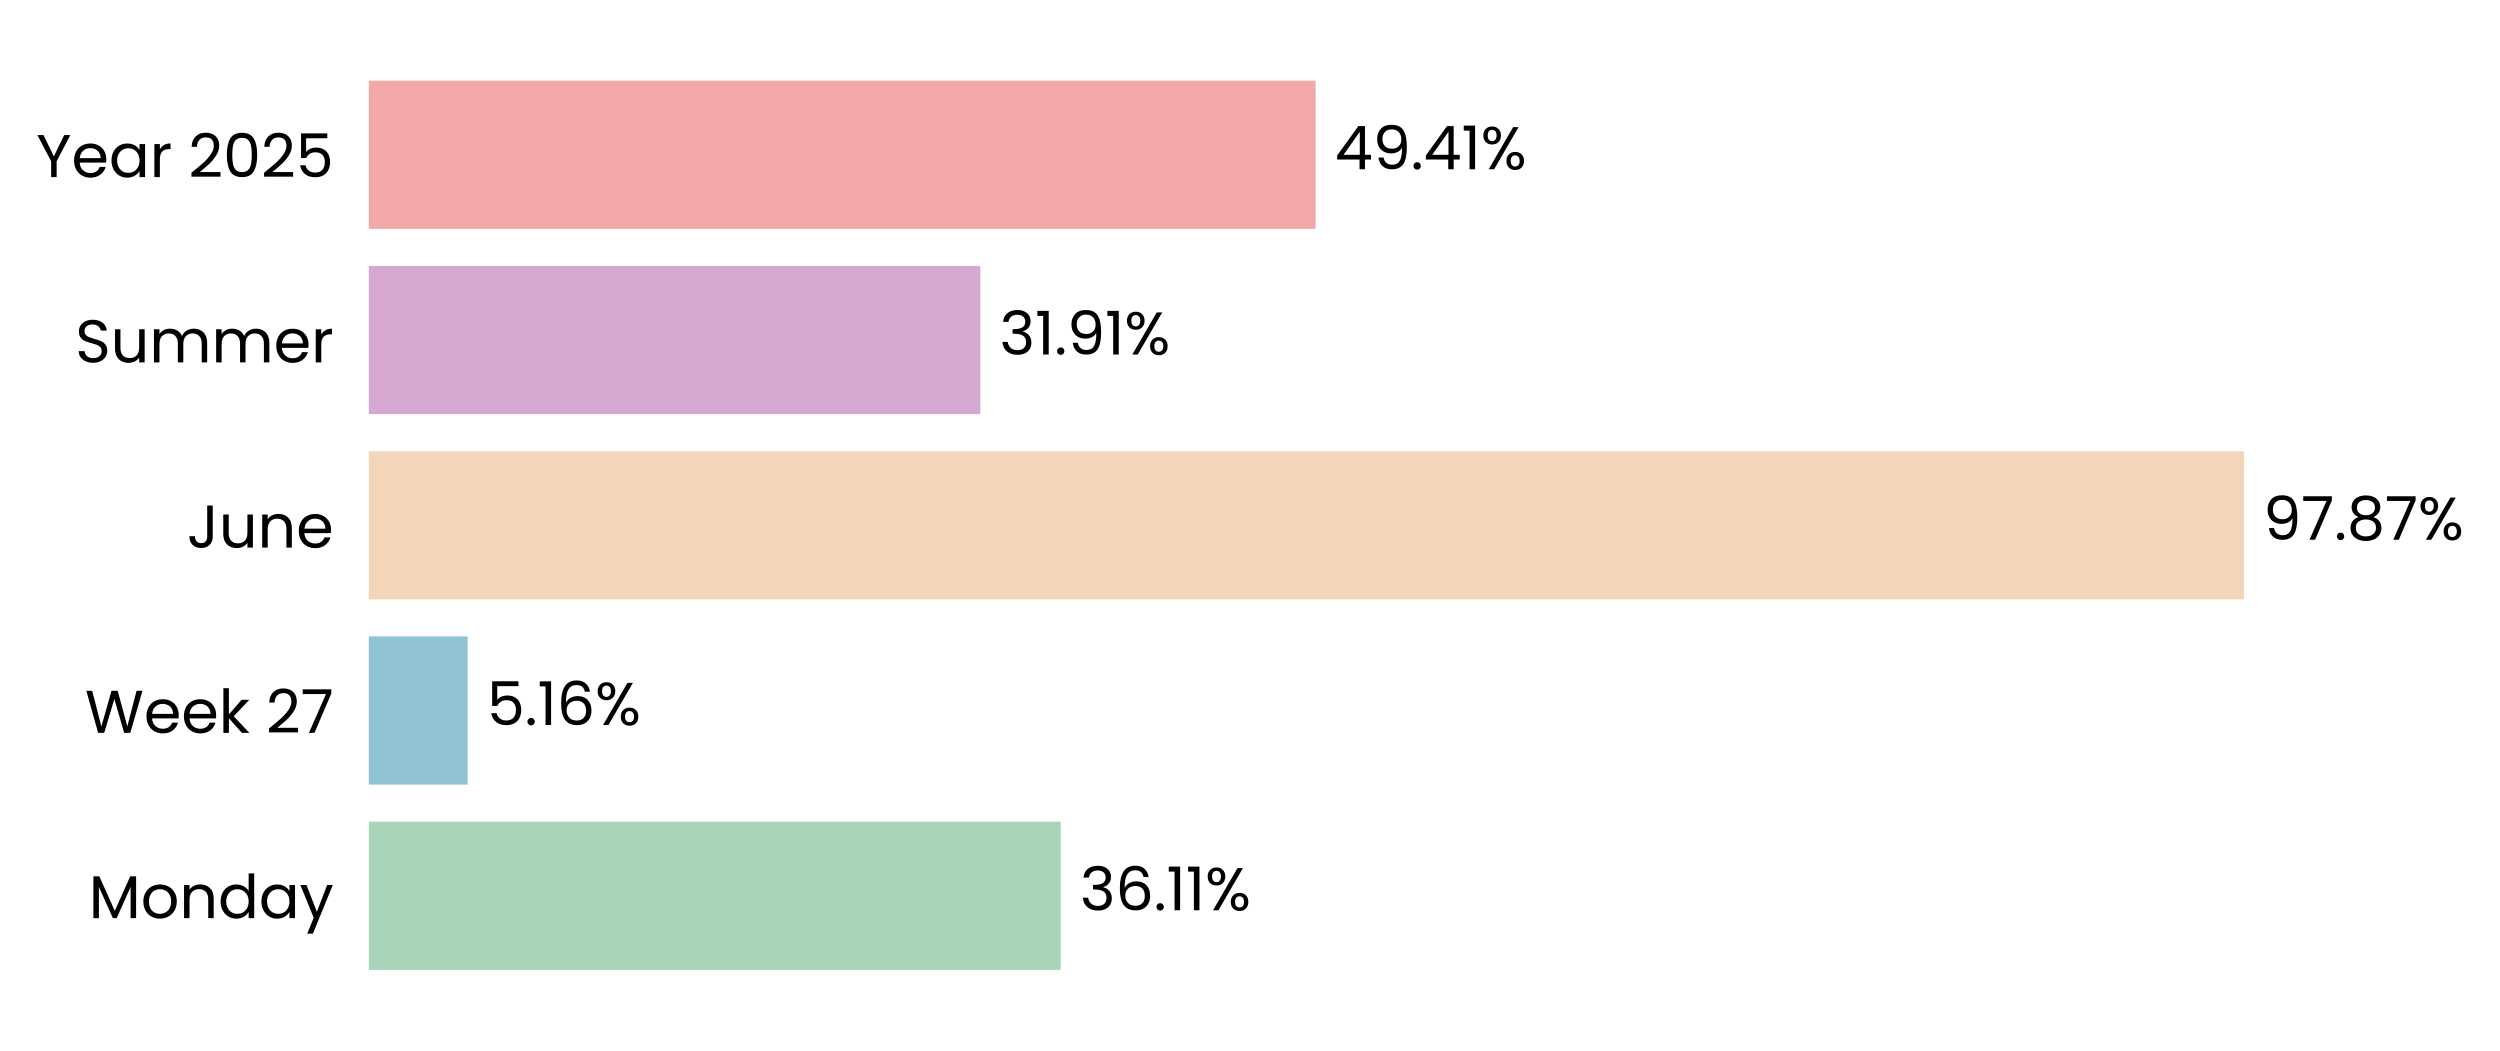
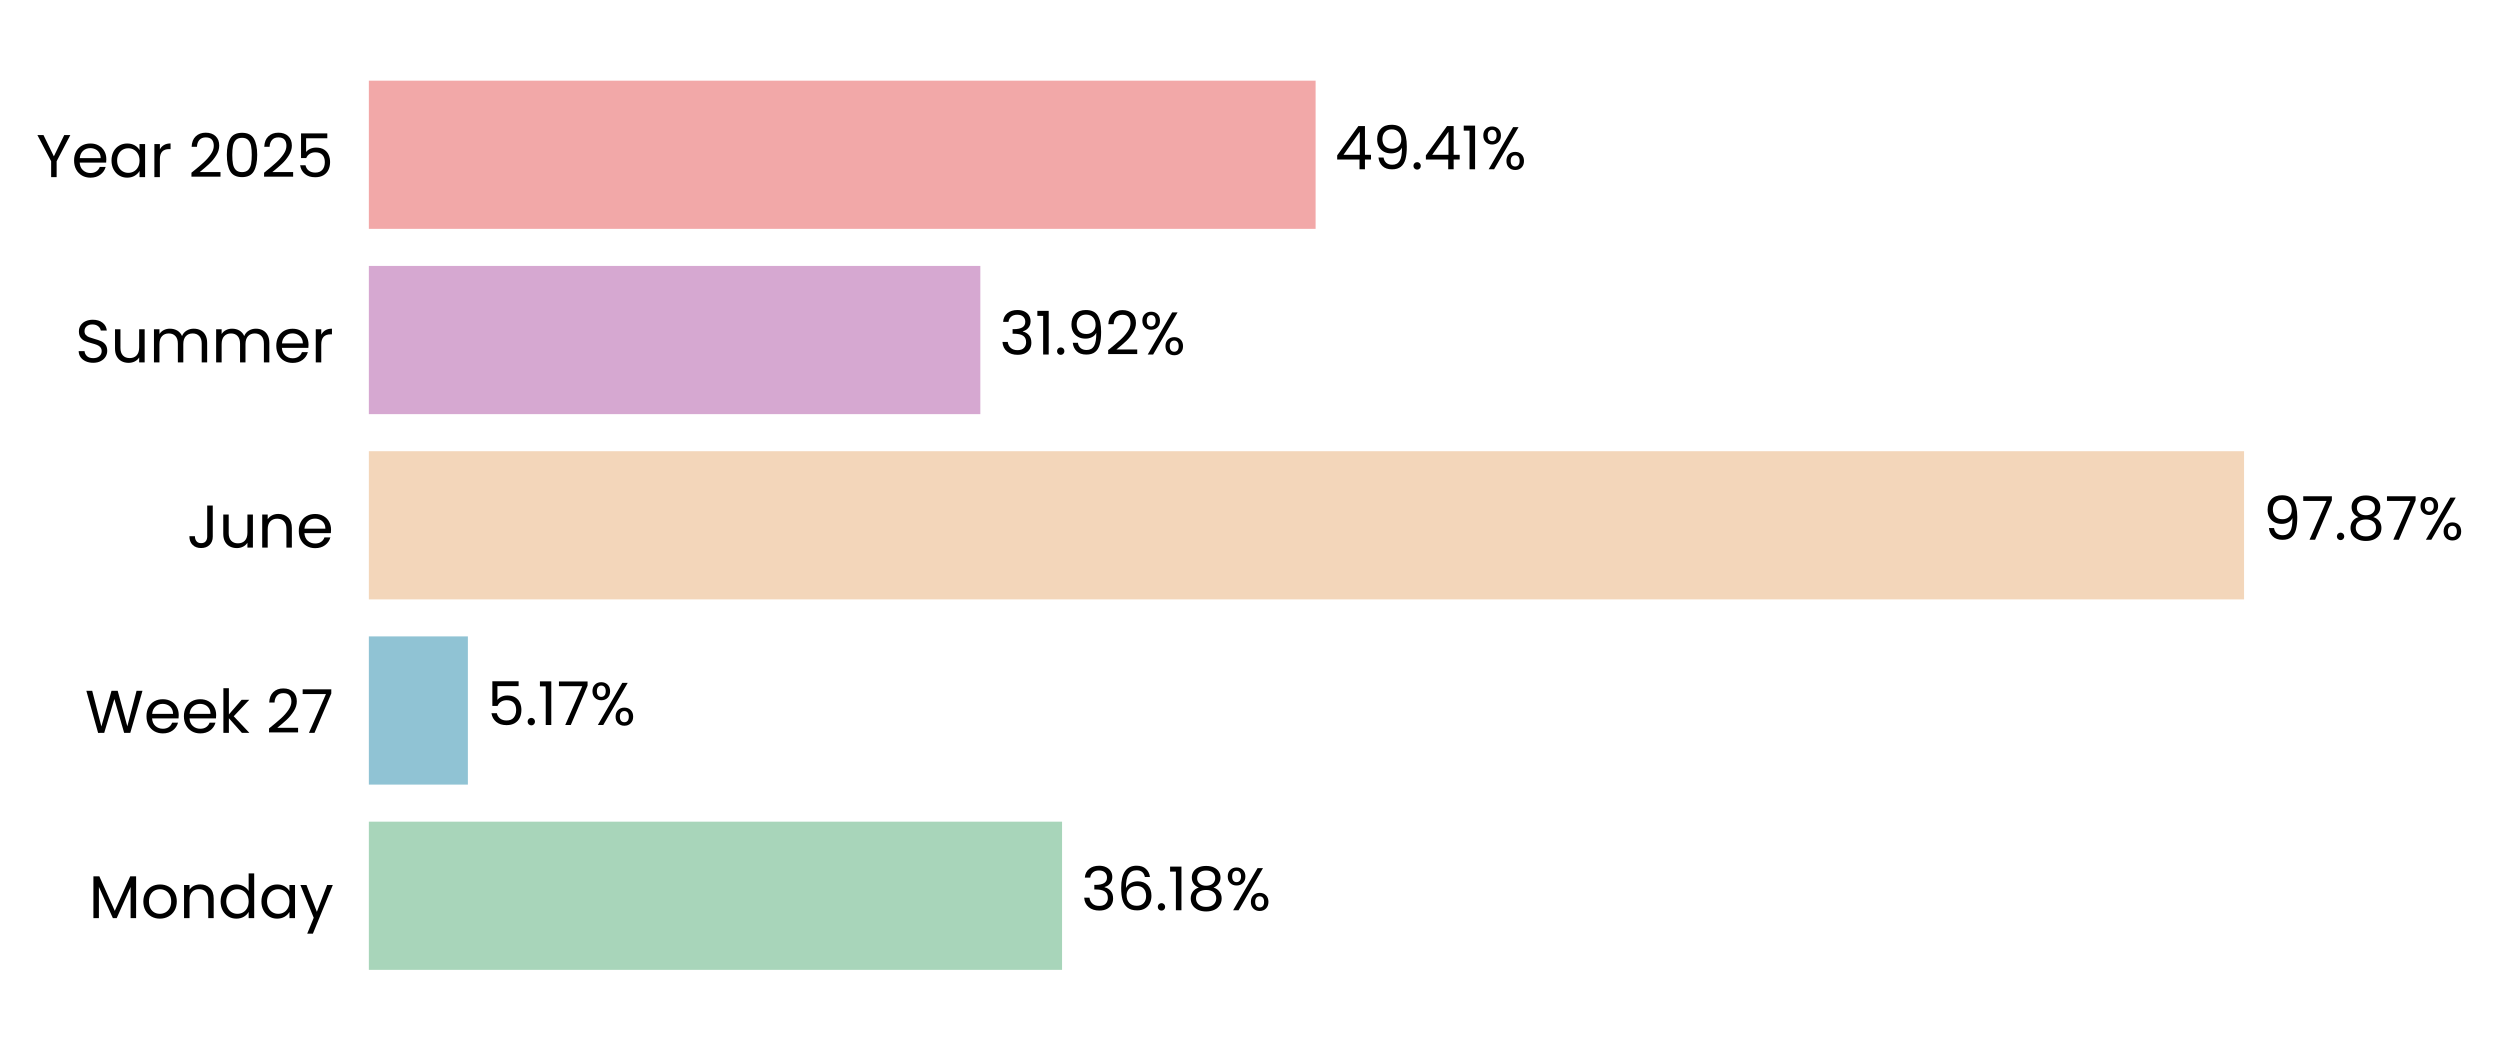
<svg xmlns="http://www.w3.org/2000/svg" xmlns:xlink="http://www.w3.org/1999/xlink" width="496.884pt" height="208.8pt" viewBox="0 0 496.884 208.8" version="1.1">
  <defs>
    <style type="text/css">*{stroke-linejoin: round; stroke-linecap: butt}</style>
  </defs>
  <g id="figure_1">
    <g id="patch_1">
      <path d="M 0 208.8  L 496.884 208.8  L 496.884 0  L 0 0  L 0 208.8  z " style="fill: none" />
    </g>
    <g id="axes_1">
      <g id="patch_2">
-         <path d="M 73.311 201.6  L 454.124 201.6  L 454.124 7.2  L 73.311 7.2  L 73.311 201.6  z " style="fill: none" />
+         <path d="M 73.311 201.6  L 454.115 201.6  L 454.115 7.2  L 73.311 7.2  L 73.311 201.6  z " style="fill: none" />
      </g>
      <g id="patch_3">
-         <path d="M 73.311 192.764  L 210.827 192.764  L 210.827 163.309  L 73.311 163.309  z " clip-path="url(#p6a22a563e3)" style="fill: #a8d5ba" />
+         <path d="M 73.311 192.764  L 211.088 192.764  L 211.088 163.309  L 73.311 163.309  z " clip-path="url(#p3700f3735b)" style="fill: #a8d5ba" />
      </g>
      <g id="patch_4">
-         <path d="M 73.311 155.945  L 92.956 155.945  L 92.956 126.491  L 73.311 126.491  z " clip-path="url(#p6a22a563e3)" style="fill: #90c3d4" />
+         <path d="M 73.311 155.945  L 92.994 155.945  L 92.994 126.491  L 73.311 126.491  z " clip-path="url(#p3700f3735b)" style="fill: #90c3d4" />
      </g>
      <g id="patch_5">
-         <path d="M 73.311 119.127  L 446.014 119.127  L 446.014 89.673  L 73.311 89.673  z " clip-path="url(#p6a22a563e3)" style="fill: #f3d6ba" />
+         <path d="M 73.311 119.127  L 446.014 119.127  L 446.014 89.673  L 73.311 89.673  z " clip-path="url(#p3700f3735b)" style="fill: #f3d6ba" />
      </g>
      <g id="patch_6">
-         <path d="M 73.311 82.309  L 194.845 82.309  L 194.845 52.855  L 73.311 52.855  z " clip-path="url(#p6a22a563e3)" style="fill: #d6a8d1" />
+         <path d="M 73.311 82.309  L 194.845 82.309  L 194.845 52.855  L 73.311 52.855  z " clip-path="url(#p3700f3735b)" style="fill: #d6a8d1" />
      </g>
      <g id="patch_7">
-         <path d="M 73.311 45.491  L 261.486 45.491  L 261.486 16.036  L 73.311 16.036  z " clip-path="url(#p6a22a563e3)" style="fill: #f2a8a8" />
+         <path d="M 73.311 45.491  L 261.482 45.491  L 261.482 16.036  L 73.311 16.036  z " clip-path="url(#p3700f3735b)" style="fill: #f2a8a8" />
      </g>
      <g id="matplotlib.axis_1">
        <g id="ytick_1">
          <g id="text_1">
            <g transform="translate(17.64187 182.4764) scale(0.12 -0.12)">
              <defs>
                <path id="Poppins-Regular-4d" d="M 5018 4429  L 5018 0  L 4435 0  L 4435 3302  L 2963 0  L 2554 0  L 1075 3309  L 1075 0  L 493 0  L 493 4429  L 1120 4429  L 2758 768  L 4397 4429  L 5018 4429  z " transform="scale(0.015625)" />
                <path id="Poppins-Regular-6f" d="M 2022 -58  Q 1530 -58 1130 166  Q 730 390 502 803  Q 275 1216 275 1760  Q 275 2298 508 2710  Q 742 3123 1145 3344  Q 1549 3565 2048 3565  Q 2547 3565 2950 3344  Q 3354 3123 3587 2713  Q 3821 2304 3821 1760  Q 3821 1216 3581 803  Q 3341 390 2931 166  Q 2522 -58 2022 -58  z M 2022 454  Q 2336 454 2611 601  Q 2886 749 3056 1043  Q 3226 1338 3226 1760  Q 3226 2182 3059 2476  Q 2893 2771 2624 2915  Q 2355 3059 2042 3059  Q 1722 3059 1456 2915  Q 1190 2771 1030 2476  Q 870 2182 870 1760  Q 870 1331 1027 1036  Q 1184 742 1446 598  Q 1709 454 2022 454  z " transform="scale(0.015625)" />
                <path id="Poppins-Regular-6e" d="M 2202 3571  Q 2842 3571 3238 3184  Q 3635 2797 3635 2067  L 3635 0  L 3059 0  L 3059 1984  Q 3059 2509 2796 2787  Q 2534 3066 2080 3066  Q 1619 3066 1347 2778  Q 1075 2490 1075 1939  L 1075 0  L 493 0  L 493 3507  L 1075 3507  L 1075 3008  Q 1248 3277 1545 3424  Q 1843 3571 2202 3571  z " transform="scale(0.015625)" />
                <path id="Poppins-Regular-64" d="M 275 1766  Q 275 2304 492 2710  Q 710 3117 1091 3341  Q 1472 3565 1946 3565  Q 2355 3565 2707 3376  Q 3059 3187 3245 2880  L 3245 4736  L 3834 4736  L 3834 0  L 3245 0  L 3245 659  Q 3072 346 2733 144  Q 2394 -58 1939 -58  Q 1472 -58 1091 172  Q 710 403 492 819  Q 275 1235 275 1766  z M 3245 1760  Q 3245 2157 3085 2451  Q 2925 2746 2653 2902  Q 2381 3059 2054 3059  Q 1728 3059 1459 2905  Q 1190 2752 1030 2457  Q 870 2163 870 1766  Q 870 1363 1030 1065  Q 1190 768 1459 611  Q 1728 454 2054 454  Q 2381 454 2653 611  Q 2925 768 3085 1065  Q 3245 1363 3245 1760  z " transform="scale(0.015625)" />
                <path id="Poppins-Regular-61" d="M 275 1766  Q 275 2304 492 2710  Q 710 3117 1091 3341  Q 1472 3565 1939 3565  Q 2400 3565 2739 3366  Q 3078 3168 3245 2867  L 3245 3507  L 3834 3507  L 3834 0  L 3245 0  L 3245 653  Q 3072 346 2729 144  Q 2387 -58 1933 -58  Q 1466 -58 1088 172  Q 710 403 492 819  Q 275 1235 275 1766  z M 3245 1760  Q 3245 2157 3085 2451  Q 2925 2746 2653 2902  Q 2381 3059 2054 3059  Q 1728 3059 1459 2905  Q 1190 2752 1030 2457  Q 870 2163 870 1766  Q 870 1363 1030 1065  Q 1190 768 1459 611  Q 1728 454 2054 454  Q 2381 454 2653 611  Q 2925 768 3085 1065  Q 3245 1363 3245 1760  z " transform="scale(0.015625)" />
                <path id="Poppins-Regular-79" d="M 3514 3507  L 1402 -1651  L 800 -1651  L 1491 38  L 77 3507  L 723 3507  L 1824 666  L 2912 3507  L 3514 3507  z " transform="scale(0.015625)" />
              </defs>
              <use xlink:href="#Poppins-Regular-4d" />
              <use xlink:href="#Poppins-Regular-6f" transform="translate(86.09999 0)" />
              <use xlink:href="#Poppins-Regular-6e" transform="translate(150.1 0)" />
              <use xlink:href="#Poppins-Regular-64" transform="translate(214.1 0)" />
              <use xlink:href="#Poppins-Regular-61" transform="translate(281.7 0)" />
              <use xlink:href="#Poppins-Regular-79" transform="translate(349.2999 0)" />
            </g>
          </g>
        </g>
        <g id="ytick_2">
          <g id="text_2">
            <g transform="translate(16.88437 145.6582) scale(0.12 -0.12)">
              <defs>
                <path id="Poppins-Regular-57" d="M 6099 4461  L 4806 0  L 4154 0  L 3117 3590  L 2042 0  L 1395 -6  L 147 4461  L 768 4461  L 1741 678  L 2816 4461  L 3469 4461  L 4493 691  L 5472 4461  L 6099 4461  z " transform="scale(0.015625)" />
                <path id="Poppins-Regular-65" d="M 3693 1888  Q 3693 1722 3674 1536  L 870 1536  Q 902 1018 1225 726  Q 1549 435 2010 435  Q 2387 435 2640 611  Q 2893 787 2995 1082  L 3622 1082  Q 3482 576 3059 259  Q 2637 -58 2010 -58  Q 1510 -58 1116 166  Q 723 390 499 803  Q 275 1216 275 1760  Q 275 2304 492 2713  Q 710 3123 1104 3344  Q 1498 3565 2010 3565  Q 2509 3565 2893 3347  Q 3277 3130 3485 2749  Q 3693 2368 3693 1888  z M 3091 2010  Q 3091 2342 2944 2582  Q 2797 2822 2544 2947  Q 2291 3072 1984 3072  Q 1542 3072 1232 2790  Q 922 2509 877 2010  L 3091 2010  z " transform="scale(0.015625)" />
                <path id="Poppins-Regular-6b" d="M 2451 0  L 1075 1549  L 1075 0  L 493 0  L 493 4736  L 1075 4736  L 1075 1952  L 2426 3507  L 3238 3507  L 1587 1760  L 3245 0  L 2451 0  z " transform="scale(0.015625)" />
                <path id="Poppins-Regular-20" transform="scale(0.015625)" />
                <path id="Poppins-Regular-32" d="M 326 467  Q 1139 1120 1600 1539  Q 2061 1958 2377 2416  Q 2694 2874 2694 3315  Q 2694 3731 2492 3971  Q 2291 4211 1843 4211  Q 1408 4211 1168 3939  Q 928 3667 909 3213  L 346 3213  Q 371 3930 780 4320  Q 1190 4710 1837 4710  Q 2496 4710 2883 4345  Q 3270 3981 3270 3341  Q 3270 2810 2953 2307  Q 2637 1805 2233 1424  Q 1830 1043 1203 538  L 3405 538  L 3405 51  L 326 51  L 326 467  z " transform="scale(0.015625)" />
                <path id="Poppins-Regular-37" d="M 3245 4173  L 1466 0  L 877 0  L 2682 4115  L 211 4115  L 211 4614  L 3245 4614  L 3245 4173  z " transform="scale(0.015625)" />
              </defs>
              <use xlink:href="#Poppins-Regular-57" />
              <use xlink:href="#Poppins-Regular-65" transform="translate(97.59999 0)" />
              <use xlink:href="#Poppins-Regular-65" transform="translate(159.6 0)" />
              <use xlink:href="#Poppins-Regular-6b" transform="translate(221.6 0)" />
              <use xlink:href="#Poppins-Regular-20" transform="translate(273.0999 0)" />
              <use xlink:href="#Poppins-Regular-32" transform="translate(299.7999 0)" />
              <use xlink:href="#Poppins-Regular-37" transform="translate(357.2999 0)" />
            </g>
          </g>
        </g>
        <g id="ytick_3">
          <g id="text_3">
            <g transform="translate(37.15125 108.84) scale(0.12 -0.12)">
              <defs>
                <path id="Poppins-Regular-4a" d="M 2739 4461  L 2739 1165  Q 2739 614 2400 284  Q 2061 -45 1504 -45  Q 941 -45 601 291  Q 262 627 262 1210  L 845 1210  Q 851 883 1014 678  Q 1178 474 1504 474  Q 1830 474 1990 669  Q 2150 864 2150 1165  L 2150 4461  L 2739 4461  z " transform="scale(0.015625)" />
                <path id="Poppins-Regular-75" d="M 3603 3507  L 3603 0  L 3021 0  L 3021 518  Q 2854 250 2556 99  Q 2259 -51 1901 -51  Q 1491 -51 1164 118  Q 838 288 649 627  Q 461 966 461 1453  L 461 3507  L 1037 3507  L 1037 1530  Q 1037 1011 1299 732  Q 1562 454 2016 454  Q 2483 454 2752 742  Q 3021 1030 3021 1581  L 3021 3507  L 3603 3507  z " transform="scale(0.015625)" />
              </defs>
              <use xlink:href="#Poppins-Regular-4a" />
              <use xlink:href="#Poppins-Regular-75" transform="translate(52.99999 0)" />
              <use xlink:href="#Poppins-Regular-6e" transform="translate(117 0)" />
              <use xlink:href="#Poppins-Regular-65" transform="translate(181 0)" />
            </g>
          </g>
        </g>
        <g id="ytick_4">
          <g id="text_4">
            <g transform="translate(14.95125 72.02182) scale(0.12 -0.12)">
              <defs>
                <path id="Poppins-Regular-53" d="M 1907 -45  Q 1466 -45 1117 112  Q 768 269 569 547  Q 371 826 365 1190  L 986 1190  Q 1018 877 1245 662  Q 1472 448 1907 448  Q 2323 448 2563 656  Q 2803 864 2803 1190  Q 2803 1446 2662 1606  Q 2522 1766 2310 1849  Q 2099 1933 1741 2029  Q 1299 2144 1033 2259  Q 768 2374 579 2620  Q 390 2867 390 3283  Q 390 3648 576 3929  Q 762 4211 1098 4364  Q 1434 4518 1869 4518  Q 2496 4518 2896 4204  Q 3296 3891 3347 3373  L 2707 3373  Q 2675 3629 2438 3824  Q 2202 4019 1811 4019  Q 1446 4019 1216 3830  Q 986 3642 986 3302  Q 986 3059 1123 2905  Q 1261 2752 1462 2672  Q 1664 2592 2029 2490  Q 2470 2368 2739 2249  Q 3008 2131 3200 1884  Q 3392 1638 3392 1216  Q 3392 890 3219 602  Q 3046 314 2707 134  Q 2368 -45 1907 -45  z " transform="scale(0.015625)" />
                <path id="Poppins-Regular-6d" d="M 4710 3571  Q 5120 3571 5440 3401  Q 5760 3232 5945 2893  Q 6131 2554 6131 2067  L 6131 0  L 5555 0  L 5555 1984  Q 5555 2509 5296 2787  Q 5037 3066 4595 3066  Q 4141 3066 3872 2774  Q 3603 2483 3603 1933  L 3603 0  L 3027 0  L 3027 1984  Q 3027 2509 2768 2787  Q 2509 3066 2067 3066  Q 1613 3066 1344 2774  Q 1075 2483 1075 1933  L 1075 0  L 493 0  L 493 3507  L 1075 3507  L 1075 3002  Q 1248 3277 1539 3424  Q 1830 3571 2182 3571  Q 2624 3571 2963 3372  Q 3302 3174 3469 2790  Q 3616 3162 3955 3366  Q 4294 3571 4710 3571  z " transform="scale(0.015625)" />
                <path id="Poppins-Regular-72" d="M 1075 2938  Q 1229 3238 1513 3404  Q 1798 3571 2208 3571  L 2208 2970  L 2054 2970  Q 1075 2970 1075 1907  L 1075 0  L 493 0  L 493 3507  L 1075 3507  L 1075 2938  z " transform="scale(0.015625)" />
              </defs>
              <use xlink:href="#Poppins-Regular-53" />
              <use xlink:href="#Poppins-Regular-75" transform="translate(58.7 0)" />
              <use xlink:href="#Poppins-Regular-6d" transform="translate(122.7 0)" />
              <use xlink:href="#Poppins-Regular-6d" transform="translate(225.7 0)" />
              <use xlink:href="#Poppins-Regular-65" transform="translate(328.7 0)" />
              <use xlink:href="#Poppins-Regular-72" transform="translate(390.6999 0)" />
            </g>
          </g>
        </g>
        <g id="ytick_5">
          <g id="text_5">
            <g transform="translate(7.2 35.20364) scale(0.12 -0.12)">
              <defs>
                <path id="Poppins-Regular-59" d="M 3616 4461  L 2163 1683  L 2163 0  L 1581 0  L 1581 1683  L 122 4461  L 768 4461  L 1869 2202  L 2970 4461  L 3616 4461  z " transform="scale(0.015625)" />
                <path id="Poppins-Regular-30" d="M 397 2362  Q 397 3462 755 4080  Q 1114 4698 2010 4698  Q 2899 4698 3257 4080  Q 3616 3462 3616 2362  Q 3616 1242 3257 621  Q 2899 0 2010 0  Q 1114 0 755 621  Q 397 1242 397 2362  z M 3040 2362  Q 3040 2918 2966 3305  Q 2893 3693 2665 3929  Q 2438 4166 2010 4166  Q 1574 4166 1347 3929  Q 1120 3693 1046 3305  Q 973 2918 973 2362  Q 973 1786 1046 1395  Q 1120 1005 1347 768  Q 1574 531 2010 531  Q 2438 531 2665 768  Q 2893 1005 2966 1395  Q 3040 1786 3040 2362  z " transform="scale(0.015625)" />
                <path id="Poppins-Regular-35" d="M 3347 4122  L 1101 4122  L 1101 2662  Q 1248 2867 1536 2998  Q 1824 3130 2157 3130  Q 2688 3130 3021 2909  Q 3354 2688 3498 2339  Q 3642 1990 3642 1600  Q 3642 1139 3469 774  Q 3296 410 2941 198  Q 2586 -13 2061 -13  Q 1389 -13 973 332  Q 557 678 467 1254  L 1037 1254  Q 1120 890 1389 685  Q 1658 480 2067 480  Q 2573 480 2829 784  Q 3085 1088 3085 1587  Q 3085 2086 2829 2358  Q 2573 2630 2074 2630  Q 1734 2630 1481 2467  Q 1229 2304 1114 2022  L 563 2022  L 563 4634  L 3347 4634  L 3347 4122  z " transform="scale(0.015625)" />
              </defs>
              <use xlink:href="#Poppins-Regular-59" />
              <use xlink:href="#Poppins-Regular-65" transform="translate(58.39999 0)" />
              <use xlink:href="#Poppins-Regular-61" transform="translate(120.4 0)" />
              <use xlink:href="#Poppins-Regular-72" transform="translate(188 0)" />
              <use xlink:href="#Poppins-Regular-20" transform="translate(225.3 0)" />
              <use xlink:href="#Poppins-Regular-32" transform="translate(252 0)" />
              <use xlink:href="#Poppins-Regular-30" transform="translate(309.4999 0)" />
              <use xlink:href="#Poppins-Regular-32" transform="translate(372.2999 0)" />
              <use xlink:href="#Poppins-Regular-35" transform="translate(429.7999 0)" />
            </g>
          </g>
        </g>
      </g>
      <g id="text_6">
-         <g transform="translate(214.6349 180.9164) scale(0.12 -0.12)">
+         <g transform="translate(214.896 180.9164) scale(0.12 -0.12)">
          <defs>
            <path id="Poppins-Regular-33" d="M 384 3462  Q 429 4051 838 4384  Q 1248 4717 1901 4717  Q 2336 4717 2653 4560  Q 2970 4403 3133 4134  Q 3296 3866 3296 3526  Q 3296 3130 3069 2842  Q 2842 2554 2477 2470  L 2477 2438  Q 2893 2336 3136 2035  Q 3379 1734 3379 1248  Q 3379 883 3212 592  Q 3046 301 2713 134  Q 2381 -32 1914 -32  Q 1235 -32 800 323  Q 365 678 314 1331  L 877 1331  Q 922 947 1190 704  Q 1459 461 1907 461  Q 2355 461 2588 694  Q 2822 928 2822 1299  Q 2822 1779 2502 1990  Q 2182 2202 1536 2202  L 1389 2202  L 1389 2688  L 1542 2688  Q 2131 2694 2432 2883  Q 2733 3072 2733 3469  Q 2733 3808 2512 4013  Q 2291 4218 1882 4218  Q 1485 4218 1241 4013  Q 998 3808 954 3462  L 384 3462  z " transform="scale(0.015625)" />
            <path id="Poppins-Regular-36" d="M 2976 3526  Q 2835 4237 2099 4237  Q 1530 4237 1248 3798  Q 966 3360 973 2355  Q 1120 2688 1462 2877  Q 1805 3066 2227 3066  Q 2886 3066 3280 2656  Q 3674 2246 3674 1523  Q 3674 1088 3504 742  Q 3334 397 2992 192  Q 2650 -13 2163 -13  Q 1504 -13 1133 281  Q 762 576 614 1094  Q 467 1613 467 2374  Q 467 4723 2106 4723  Q 2733 4723 3091 4384  Q 3450 4045 3514 3526  L 2976 3526  z M 2106 2573  Q 1830 2573 1587 2461  Q 1344 2349 1193 2121  Q 1043 1894 1043 1568  Q 1043 1082 1324 778  Q 1606 474 2131 474  Q 2579 474 2844 752  Q 3110 1030 3110 1504  Q 3110 2003 2854 2288  Q 2598 2573 2106 2573  z " transform="scale(0.015625)" />
            <path id="Poppins-Regular-2e" d="M 678 -38  Q 512 -38 397 77  Q 282 192 282 358  Q 282 525 397 640  Q 512 755 678 755  Q 838 755 950 640  Q 1062 525 1062 358  Q 1062 192 950 77  Q 838 -38 678 -38  z " transform="scale(0.015625)" />
            <path id="Poppins-Regular-31" d="M 243 4096  L 243 4627  L 1446 4627  L 1446 0  L 858 0  L 858 4096  L 243 4096  z " transform="scale(0.015625)" />
+             <path id="Poppins-Regular-38" d="M 1242 2406  Q 883 2547 691 2816  Q 499 3085 499 3469  Q 499 3814 672 4092  Q 845 4371 1187 4534  Q 1530 4698 2016 4698  Q 2502 4698 2844 4534  Q 3187 4371 3363 4092  Q 3539 3814 3539 3469  Q 3539 3098 3340 2819  Q 3142 2541 2797 2406  Q 3194 2285 3427 1981  Q 3661 1677 3661 1248  Q 3661 832 3456 521  Q 3251 211 2876 41  Q 2502 -128 2016 -128  Q 1530 -128 1162 41  Q 794 211 589 521  Q 384 832 384 1248  Q 384 1677 614 1984  Q 845 2291 1242 2406  z M 2976 3398  Q 2976 3789 2720 4000  Q 2464 4211 2016 4211  Q 1574 4211 1318 4000  Q 1062 3789 1062 3392  Q 1062 3034 1328 2816  Q 1594 2598 2016 2598  Q 2445 2598 2710 2819  Q 2976 3040 2976 3398  z M 2016 2150  Q 1542 2150 1241 1929  Q 941 1709 941 1267  Q 941 858 1232 608  Q 1523 358 2016 358  Q 2509 358 2797 608  Q 3085 858 3085 1267  Q 3085 1696 2790 1923  Q 2496 2150 2016 2150  z " transform="scale(0.015625)" />
            <path id="Poppins-Regular-25" d="M 269 3584  Q 269 4019 531 4278  Q 794 4538 1203 4538  Q 1613 4538 1875 4278  Q 2138 4019 2138 3584  Q 2138 3142 1875 2883  Q 1613 2624 1203 2624  Q 794 2624 531 2883  Q 269 3142 269 3584  z M 4006 4467  L 1414 0  L 838 0  L 3430 4467  L 4006 4467  z M 1203 4179  Q 986 4179 861 4028  Q 736 3878 736 3584  Q 736 3290 861 3136  Q 986 2982 1203 2982  Q 1421 2982 1549 3139  Q 1677 3296 1677 3584  Q 1677 3878 1549 4028  Q 1421 4179 1203 4179  z M 2720 883  Q 2720 1325 2982 1584  Q 3245 1843 3654 1843  Q 4064 1843 4323 1584  Q 4582 1325 4582 883  Q 4582 448 4323 185  Q 4064 -77 3654 -77  Q 3245 -77 2982 182  Q 2720 442 2720 883  z M 3648 1478  Q 3430 1478 3302 1328  Q 3174 1178 3174 883  Q 3174 595 3302 444  Q 3430 294 3648 294  Q 3866 294 3994 444  Q 4122 595 4122 883  Q 4122 1178 3994 1328  Q 3866 1478 3648 1478  z " transform="scale(0.015625)" />
          </defs>
          <use xlink:href="#Poppins-Regular-33" />
          <use xlink:href="#Poppins-Regular-36" transform="translate(58.89999 0)" />
          <use xlink:href="#Poppins-Regular-2e" transform="translate(122.4 0)" />
          <use xlink:href="#Poppins-Regular-31" transform="translate(143.4 0)" />
-           <use xlink:href="#Poppins-Regular-31" transform="translate(175.3999 0)" />
-           <use xlink:href="#Poppins-Regular-25" transform="translate(207.3999 0)" />
+           <use xlink:href="#Poppins-Regular-38" transform="translate(175.3999 0)" />
+           <use xlink:href="#Poppins-Regular-25" transform="translate(238.4999 0)" />
        </g>
      </g>
      <g id="text_7">
-         <g transform="translate(96.76445 144.0982) scale(0.12 -0.12)">
+         <g transform="translate(96.80168 144.0982) scale(0.12 -0.12)">
          <use xlink:href="#Poppins-Regular-35" />
          <use xlink:href="#Poppins-Regular-2e" transform="translate(62.79999 0)" />
          <use xlink:href="#Poppins-Regular-31" transform="translate(83.79997 0)" />
-           <use xlink:href="#Poppins-Regular-36" transform="translate(115.8 0)" />
-           <use xlink:href="#Poppins-Regular-25" transform="translate(179.2999 0)" />
+           <use xlink:href="#Poppins-Regular-37" transform="translate(115.8 0)" />
+           <use xlink:href="#Poppins-Regular-25" transform="translate(170.3999 0)" />
        </g>
      </g>
      <g id="text_8">
-         <g transform="translate(449.8218 107.28) scale(0.12 -0.12)">
+         <g transform="translate(449.8217 107.28) scale(0.12 -0.12)">
          <defs>
            <path id="Poppins-Regular-39" d="M 1146 1242  Q 1210 877 1443 678  Q 1677 480 2074 480  Q 2605 480 2857 896  Q 3110 1312 3098 2298  Q 2963 2010 2649 1846  Q 2336 1683 1952 1683  Q 1523 1683 1187 1859  Q 851 2035 659 2374  Q 467 2714 467 3194  Q 467 3878 864 4297  Q 1261 4717 1990 4717  Q 2886 4717 3248 4134  Q 3610 3552 3610 2400  Q 3610 1594 3466 1069  Q 3322 544 2979 269  Q 2637 -6 2042 -6  Q 1389 -6 1024 346  Q 659 698 608 1242  L 1146 1242  z M 2048 2176  Q 2477 2176 2752 2441  Q 3027 2707 3027 3162  Q 3027 3642 2758 3936  Q 2490 4230 2003 4230  Q 1555 4230 1289 3948  Q 1024 3667 1024 3206  Q 1024 2739 1286 2457  Q 1549 2176 2048 2176  z " transform="scale(0.015625)" />
-             <path id="Poppins-Regular-38" d="M 1242 2406  Q 883 2547 691 2816  Q 499 3085 499 3469  Q 499 3814 672 4092  Q 845 4371 1187 4534  Q 1530 4698 2016 4698  Q 2502 4698 2844 4534  Q 3187 4371 3363 4092  Q 3539 3814 3539 3469  Q 3539 3098 3340 2819  Q 3142 2541 2797 2406  Q 3194 2285 3427 1981  Q 3661 1677 3661 1248  Q 3661 832 3456 521  Q 3251 211 2876 41  Q 2502 -128 2016 -128  Q 1530 -128 1162 41  Q 794 211 589 521  Q 384 832 384 1248  Q 384 1677 614 1984  Q 845 2291 1242 2406  z M 2976 3398  Q 2976 3789 2720 4000  Q 2464 4211 2016 4211  Q 1574 4211 1318 4000  Q 1062 3789 1062 3392  Q 1062 3034 1328 2816  Q 1594 2598 2016 2598  Q 2445 2598 2710 2819  Q 2976 3040 2976 3398  z M 2016 2150  Q 1542 2150 1241 1929  Q 941 1709 941 1267  Q 941 858 1232 608  Q 1523 358 2016 358  Q 2509 358 2797 608  Q 3085 858 3085 1267  Q 3085 1696 2790 1923  Q 2496 2150 2016 2150  z " transform="scale(0.015625)" />
          </defs>
          <use xlink:href="#Poppins-Regular-39" />
          <use xlink:href="#Poppins-Regular-37" transform="translate(62.99999 0)" />
          <use xlink:href="#Poppins-Regular-2e" transform="translate(117.6 0)" />
          <use xlink:href="#Poppins-Regular-38" transform="translate(138.6 0)" />
          <use xlink:href="#Poppins-Regular-37" transform="translate(201.7 0)" />
          <use xlink:href="#Poppins-Regular-25" transform="translate(256.2999 0)" />
        </g>
      </g>
      <g id="text_9">
-         <g transform="translate(198.6528 70.46182) scale(0.12 -0.12)">
+         <g transform="translate(198.6527 70.46182) scale(0.12 -0.12)">
          <use xlink:href="#Poppins-Regular-33" />
          <use xlink:href="#Poppins-Regular-31" transform="translate(58.89999 0)" />
          <use xlink:href="#Poppins-Regular-2e" transform="translate(90.89998 0)" />
          <use xlink:href="#Poppins-Regular-39" transform="translate(111.9 0)" />
-           <use xlink:href="#Poppins-Regular-31" transform="translate(174.8999 0)" />
-           <use xlink:href="#Poppins-Regular-25" transform="translate(206.8999 0)" />
+           <use xlink:href="#Poppins-Regular-32" transform="translate(174.8999 0)" />
+           <use xlink:href="#Poppins-Regular-25" transform="translate(232.3999 0)" />
        </g>
      </g>
      <g id="text_10">
-         <g transform="translate(265.294 33.64364) scale(0.12 -0.12)">
+         <g transform="translate(265.2902 33.64364) scale(0.12 -0.12)">
          <defs>
            <path id="Poppins-Regular-34" d="M 256 1030  L 256 1472  L 2502 4582  L 3200 4582  L 3200 1536  L 3840 1536  L 3840 1030  L 3200 1030  L 3200 0  L 2624 0  L 2624 1030  L 256 1030  z M 2650 3974  L 928 1536  L 2650 1536  L 2650 3974  z " transform="scale(0.015625)" />
          </defs>
          <use xlink:href="#Poppins-Regular-34" />
          <use xlink:href="#Poppins-Regular-39" transform="translate(62.89999 0)" />
          <use xlink:href="#Poppins-Regular-2e" transform="translate(125.9 0)" />
          <use xlink:href="#Poppins-Regular-34" transform="translate(146.9 0)" />
          <use xlink:href="#Poppins-Regular-31" transform="translate(209.8 0)" />
          <use xlink:href="#Poppins-Regular-25" transform="translate(241.7999 0)" />
        </g>
      </g>
    </g>
  </g>
  <defs>
-     <clipPath id="p6a22a563e3">
-       <rect x="73.311" y="7.2" width="380.812" height="194.4" />
+     <clipPath id="p3700f3735b">
+       <rect x="73.311" y="7.2" width="380.803" height="194.4" />
    </clipPath>
  </defs>
</svg>
